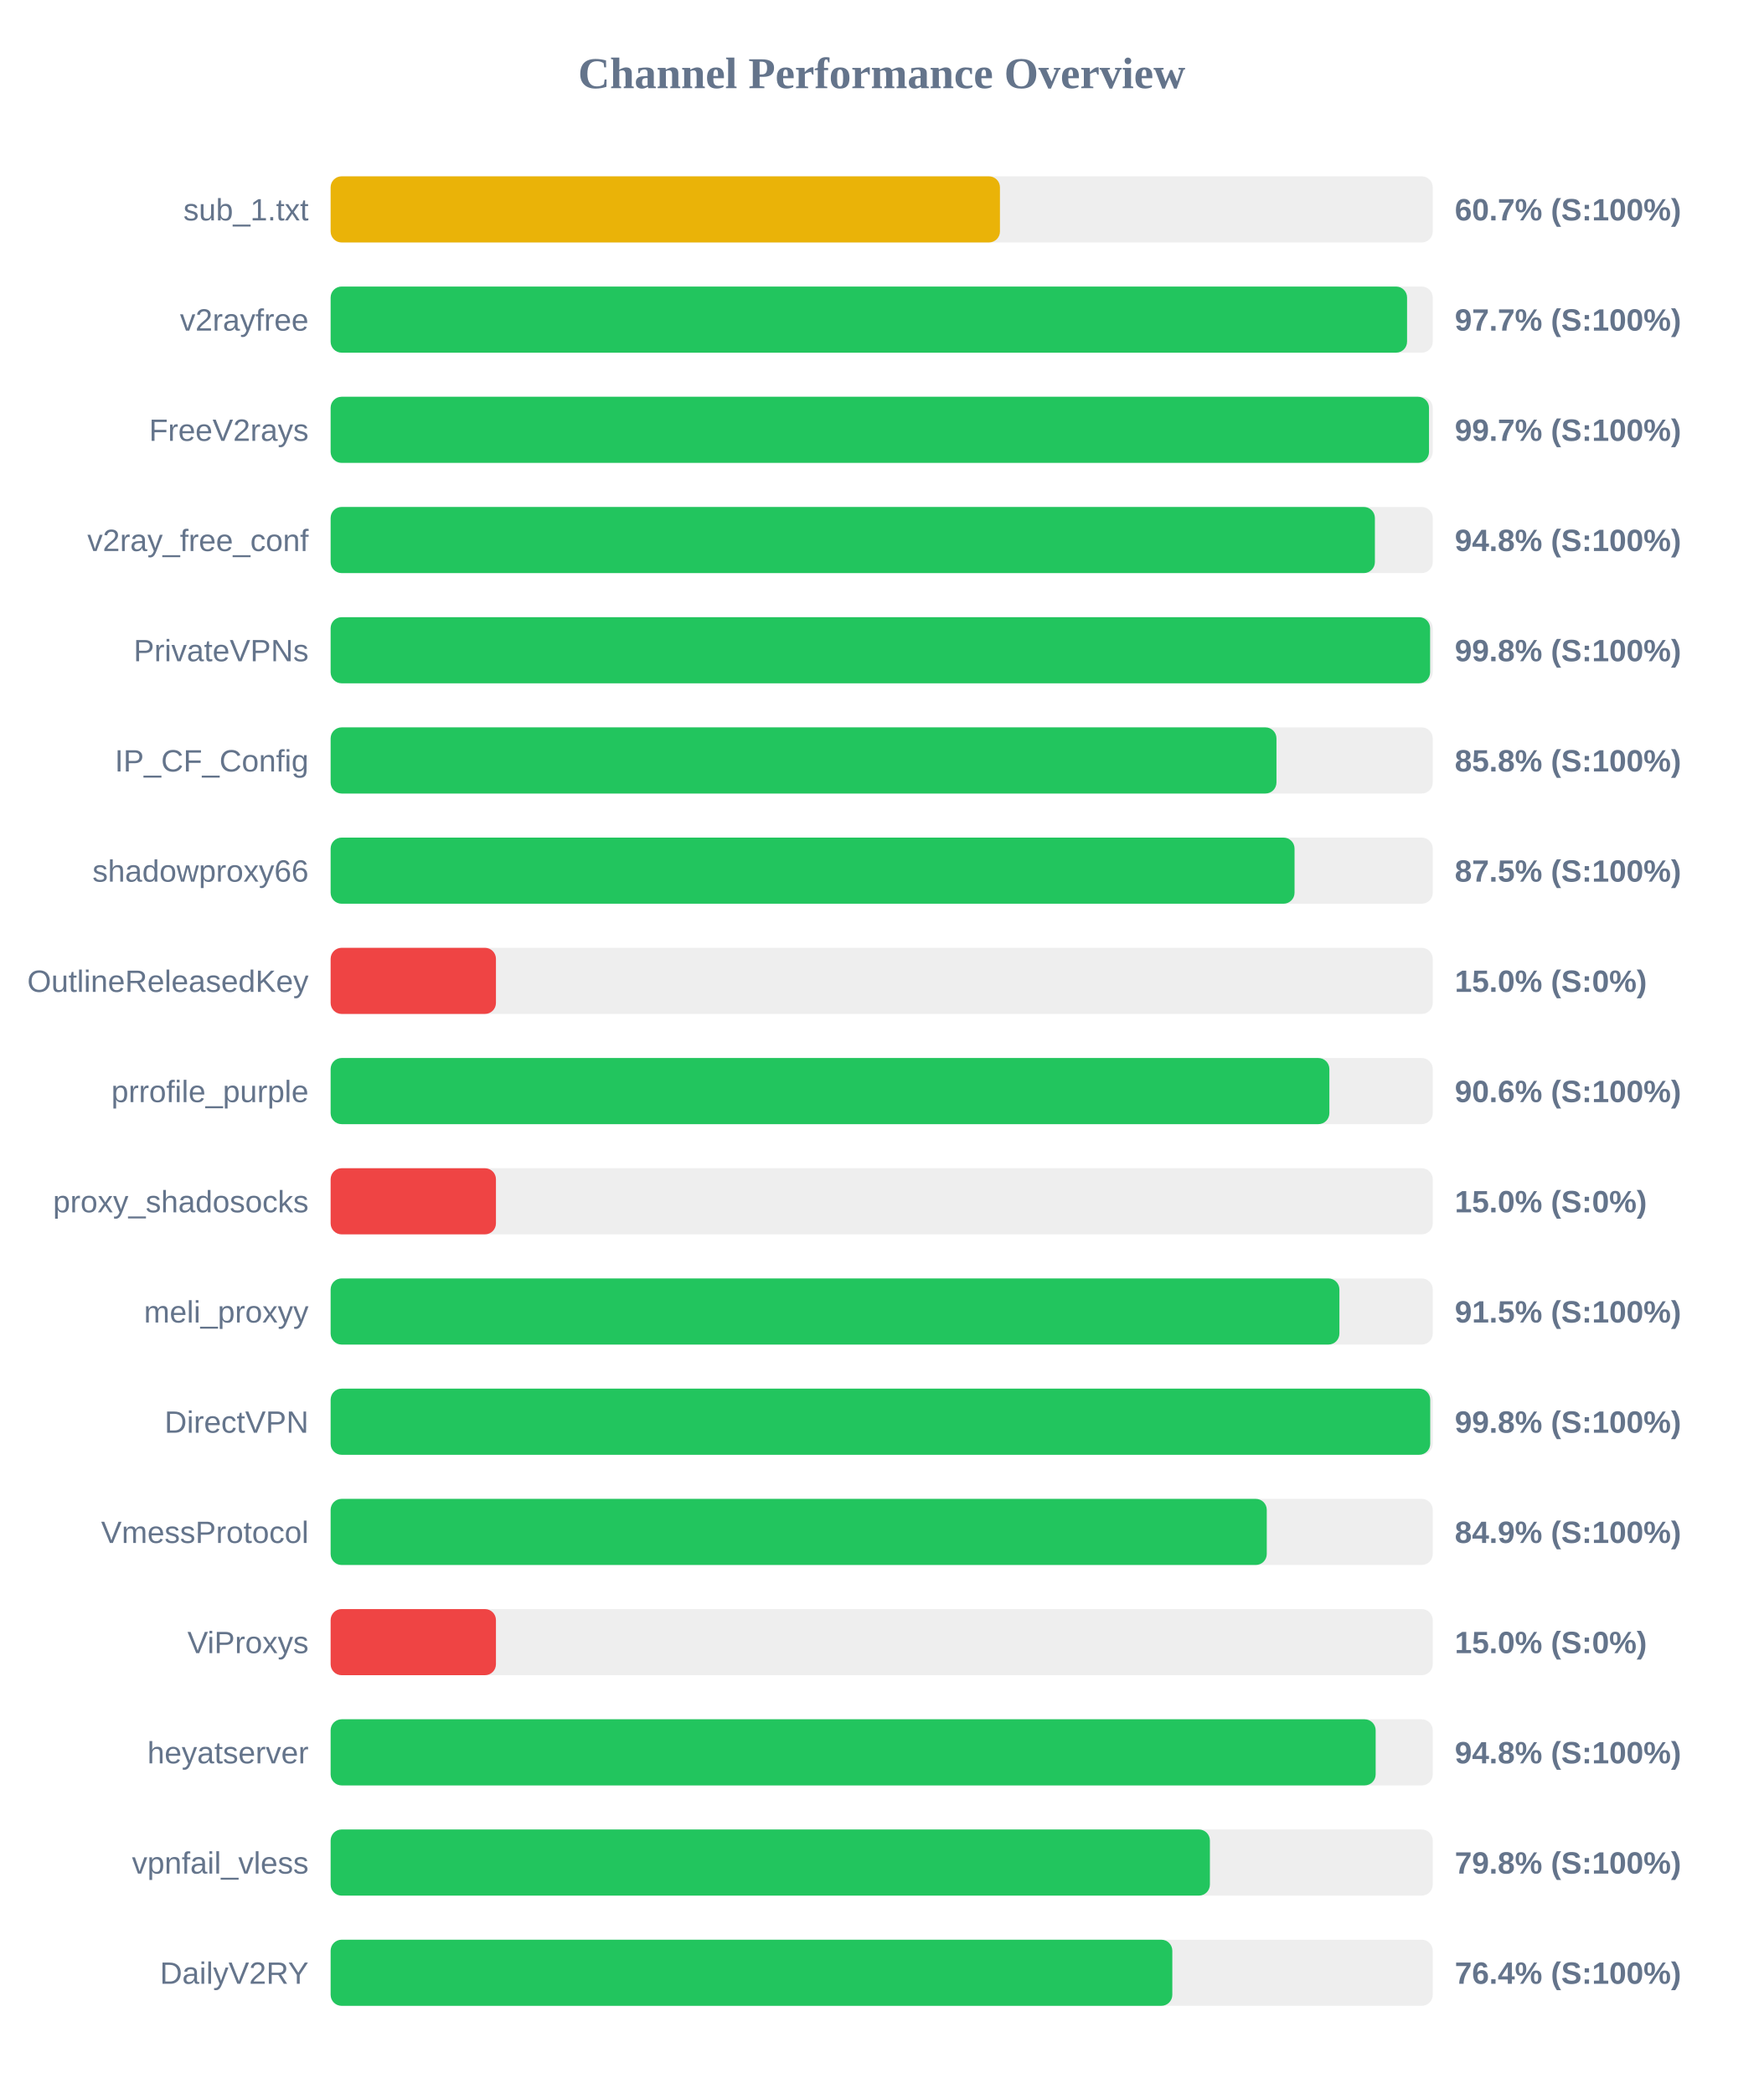
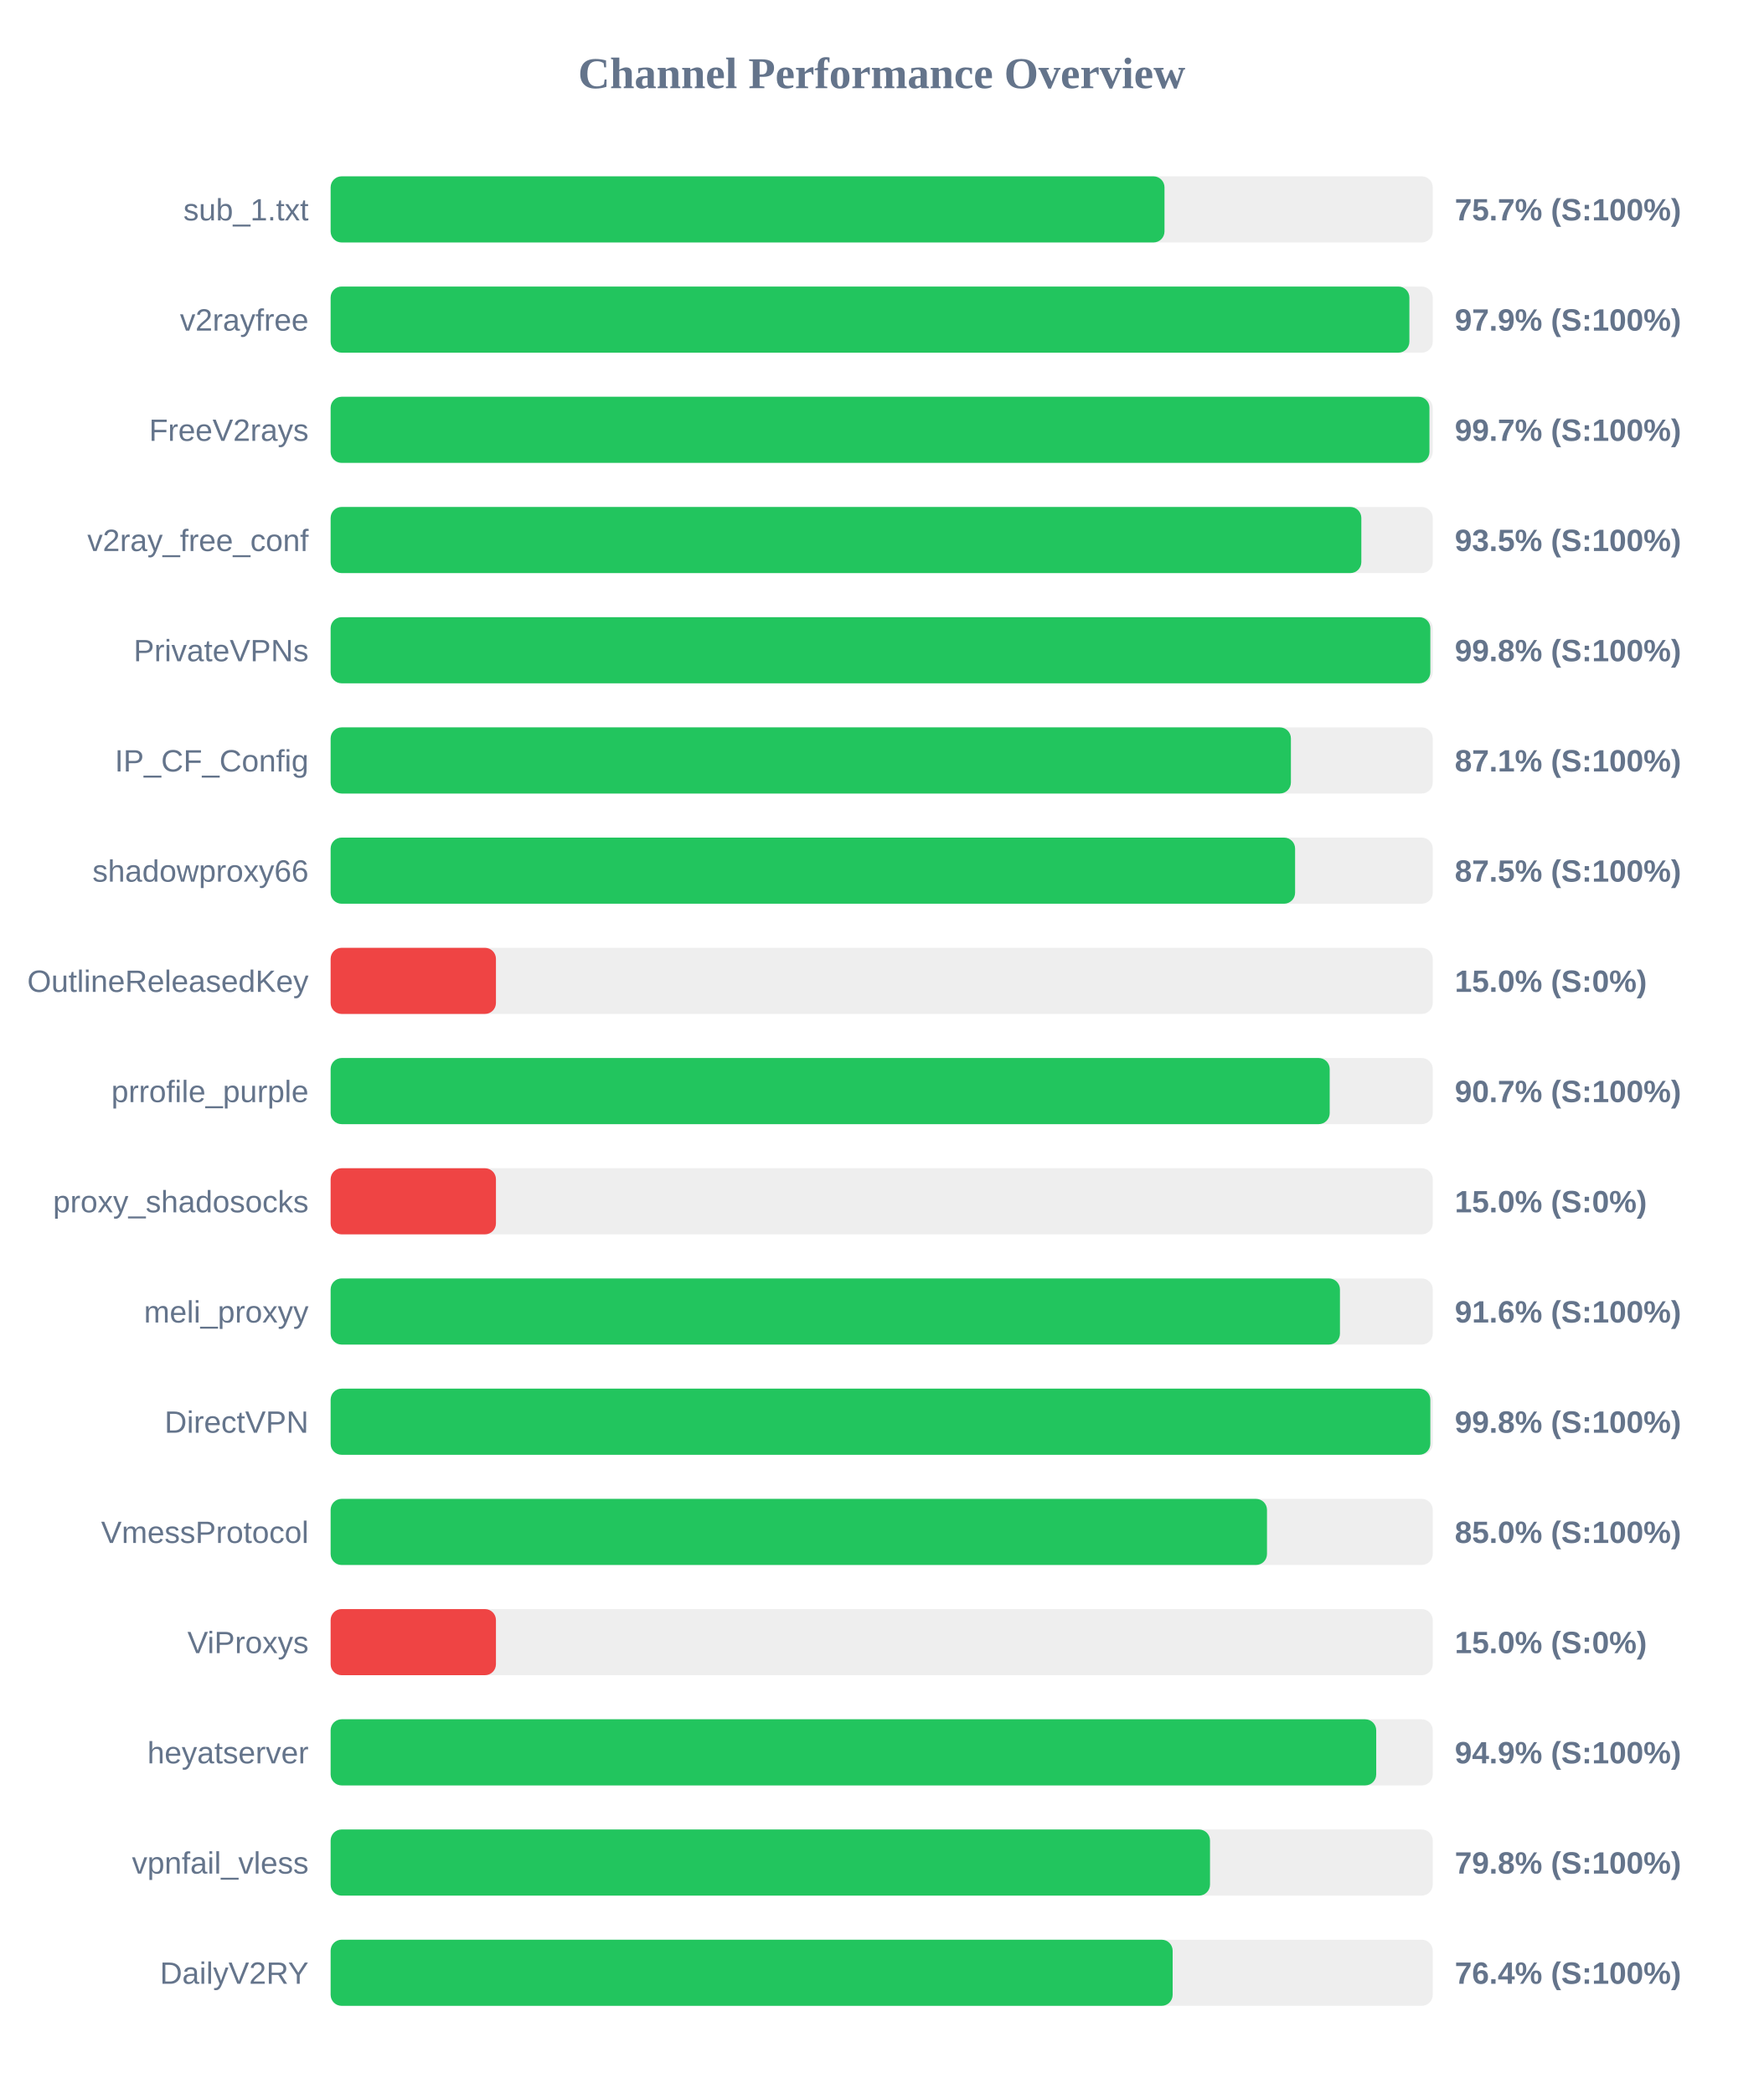
<svg xmlns="http://www.w3.org/2000/svg" width="800" height="950" version="1.1">
  <style>
        .row { font: 14px Arial; fill: #64748b; }
        .score { font: bold 14px Arial; fill: #64748b; }
    </style>
  <text x="400" y="40" text-anchor="middle" font-size="20px" font-weight="bold" fill="#64748b">Channel Performance Overview</text>
  <rect x="150" y="80" width="500" height="30" fill="#eee" rx="5" />
-   <rect x="150" y="80" width="303.65" height="30" fill="#eab308" rx="5" />
+   <rect x="150" y="80" width="378.3" height="30" fill="#22c55e" rx="5" />
  <text x="140" y="100" text-anchor="end" class="row">sub_1.txt</text>
-   <text x="660" y="100" text-anchor="start" class="score">60.7% (S:100%)</text>
+   <text x="660" y="100" text-anchor="start" class="score">75.7% (S:100%)</text>
  <rect x="150" y="130" width="500" height="30" fill="#eee" rx="5" />
-   <rect x="150" y="130" width="488.35" height="30" fill="#22c55e" rx="5" />
+   <rect x="150" y="130" width="489.4" height="30" fill="#22c55e" rx="5" />
  <text x="140" y="150" text-anchor="end" class="row">v2rayfree</text>
-   <text x="660" y="150" text-anchor="start" class="score">97.7% (S:100%)</text>
+   <text x="660" y="150" text-anchor="start" class="score">97.9% (S:100%)</text>
  <rect x="150" y="180" width="500" height="30" fill="#eee" rx="5" />
-   <rect x="150" y="180" width="498.3" height="30" fill="#22c55e" rx="5" />
+   <rect x="150" y="180" width="498.5" height="30" fill="#22c55e" rx="5" />
  <text x="140" y="200" text-anchor="end" class="row">FreeV2rays</text>
  <text x="660" y="200" text-anchor="start" class="score">99.7% (S:100%)</text>
  <rect x="150" y="230" width="500" height="30" fill="#eee" rx="5" />
-   <rect x="150" y="230" width="473.75" height="30" fill="#22c55e" rx="5" />
+   <rect x="150" y="230" width="467.6" height="30" fill="#22c55e" rx="5" />
  <text x="140" y="250" text-anchor="end" class="row">v2ray_free_conf</text>
-   <text x="660" y="250" text-anchor="start" class="score">94.8% (S:100%)</text>
+   <text x="660" y="250" text-anchor="start" class="score">93.5% (S:100%)</text>
  <rect x="150" y="280" width="500" height="30" fill="#eee" rx="5" />
-   <rect x="150" y="280" width="498.8" height="30" fill="#22c55e" rx="5" />
+   <rect x="150" y="280" width="498.9" height="30" fill="#22c55e" rx="5" />
  <text x="140" y="300" text-anchor="end" class="row">PrivateVPNs</text>
  <text x="660" y="300" text-anchor="start" class="score">99.8% (S:100%)</text>
  <rect x="150" y="330" width="500" height="30" fill="#eee" rx="5" />
-   <rect x="150" y="330" width="429.1" height="30" fill="#22c55e" rx="5" />
+   <rect x="150" y="330" width="435.65" height="30" fill="#22c55e" rx="5" />
  <text x="140" y="350" text-anchor="end" class="row">IP_CF_Config</text>
-   <text x="660" y="350" text-anchor="start" class="score">85.8% (S:100%)</text>
+   <text x="660" y="350" text-anchor="start" class="score">87.1% (S:100%)</text>
  <rect x="150" y="380" width="500" height="30" fill="#eee" rx="5" />
-   <rect x="150" y="380" width="437.3" height="30" fill="#22c55e" rx="5" />
+   <rect x="150" y="380" width="437.55" height="30" fill="#22c55e" rx="5" />
  <text x="140" y="400" text-anchor="end" class="row">shadowproxy66</text>
  <text x="660" y="400" text-anchor="start" class="score">87.5% (S:100%)</text>
  <rect x="150" y="430" width="500" height="30" fill="#eee" rx="5" />
  <rect x="150" y="430" width="75.0" height="30" fill="#ef4444" rx="5" />
  <text x="140" y="450" text-anchor="end" class="row">OutlineReleasedKey</text>
  <text x="660" y="450" text-anchor="start" class="score">15.0% (S:0%)</text>
  <rect x="150" y="480" width="500" height="30" fill="#eee" rx="5" />
-   <rect x="150" y="480" width="453.1" height="30" fill="#22c55e" rx="5" />
+   <rect x="150" y="480" width="453.25" height="30" fill="#22c55e" rx="5" />
  <text x="140" y="500" text-anchor="end" class="row">prrofile_purple</text>
-   <text x="660" y="500" text-anchor="start" class="score">90.6% (S:100%)</text>
+   <text x="660" y="500" text-anchor="start" class="score">90.7% (S:100%)</text>
  <rect x="150" y="530" width="500" height="30" fill="#eee" rx="5" />
  <rect x="150" y="530" width="75.0" height="30" fill="#ef4444" rx="5" />
  <text x="140" y="550" text-anchor="end" class="row">proxy_shadosocks</text>
  <text x="660" y="550" text-anchor="start" class="score">15.0% (S:0%)</text>
  <rect x="150" y="580" width="500" height="30" fill="#eee" rx="5" />
-   <rect x="150" y="580" width="457.65" height="30" fill="#22c55e" rx="5" />
+   <rect x="150" y="580" width="457.9" height="30" fill="#22c55e" rx="5" />
  <text x="140" y="600" text-anchor="end" class="row">meli_proxyy</text>
-   <text x="660" y="600" text-anchor="start" class="score">91.5% (S:100%)</text>
+   <text x="660" y="600" text-anchor="start" class="score">91.6% (S:100%)</text>
  <rect x="150" y="630" width="500" height="30" fill="#eee" rx="5" />
-   <rect x="150" y="630" width="498.85" height="30" fill="#22c55e" rx="5" />
+   <rect x="150" y="630" width="498.9" height="30" fill="#22c55e" rx="5" />
  <text x="140" y="650" text-anchor="end" class="row">DirectVPN</text>
  <text x="660" y="650" text-anchor="start" class="score">99.8% (S:100%)</text>
  <rect x="150" y="680" width="500" height="30" fill="#eee" rx="5" />
-   <rect x="150" y="680" width="424.7" height="30" fill="#22c55e" rx="5" />
+   <rect x="150" y="680" width="424.8" height="30" fill="#22c55e" rx="5" />
  <text x="140" y="700" text-anchor="end" class="row">VmessProtocol</text>
-   <text x="660" y="700" text-anchor="start" class="score">84.9% (S:100%)</text>
+   <text x="660" y="700" text-anchor="start" class="score">85.0% (S:100%)</text>
  <rect x="150" y="730" width="500" height="30" fill="#eee" rx="5" />
  <rect x="150" y="730" width="75.0" height="30" fill="#ef4444" rx="5" />
  <text x="140" y="750" text-anchor="end" class="row">ViProxys</text>
  <text x="660" y="750" text-anchor="start" class="score">15.0% (S:0%)</text>
  <rect x="150" y="780" width="500" height="30" fill="#eee" rx="5" />
-   <rect x="150" y="780" width="474.1" height="30" fill="#22c55e" rx="5" />
+   <rect x="150" y="780" width="474.35" height="30" fill="#22c55e" rx="5" />
  <text x="140" y="800" text-anchor="end" class="row">heyatserver</text>
-   <text x="660" y="800" text-anchor="start" class="score">94.8% (S:100%)</text>
+   <text x="660" y="800" text-anchor="start" class="score">94.9% (S:100%)</text>
  <rect x="150" y="830" width="500" height="30" fill="#eee" rx="5" />
-   <rect x="150" y="830" width="398.9" height="30" fill="#22c55e" rx="5" />
+   <rect x="150" y="830" width="398.95" height="30" fill="#22c55e" rx="5" />
  <text x="140" y="850" text-anchor="end" class="row">vpnfail_vless</text>
  <text x="660" y="850" text-anchor="start" class="score">79.8% (S:100%)</text>
  <rect x="150" y="880" width="500" height="30" fill="#eee" rx="5" />
-   <rect x="150" y="880" width="381.85" height="30" fill="#22c55e" rx="5" />
+   <rect x="150" y="880" width="382.0" height="30" fill="#22c55e" rx="5" />
  <text x="140" y="900" text-anchor="end" class="row">DailyV2RY</text>
  <text x="660" y="900" text-anchor="start" class="score">76.4% (S:100%)</text>
</svg>
